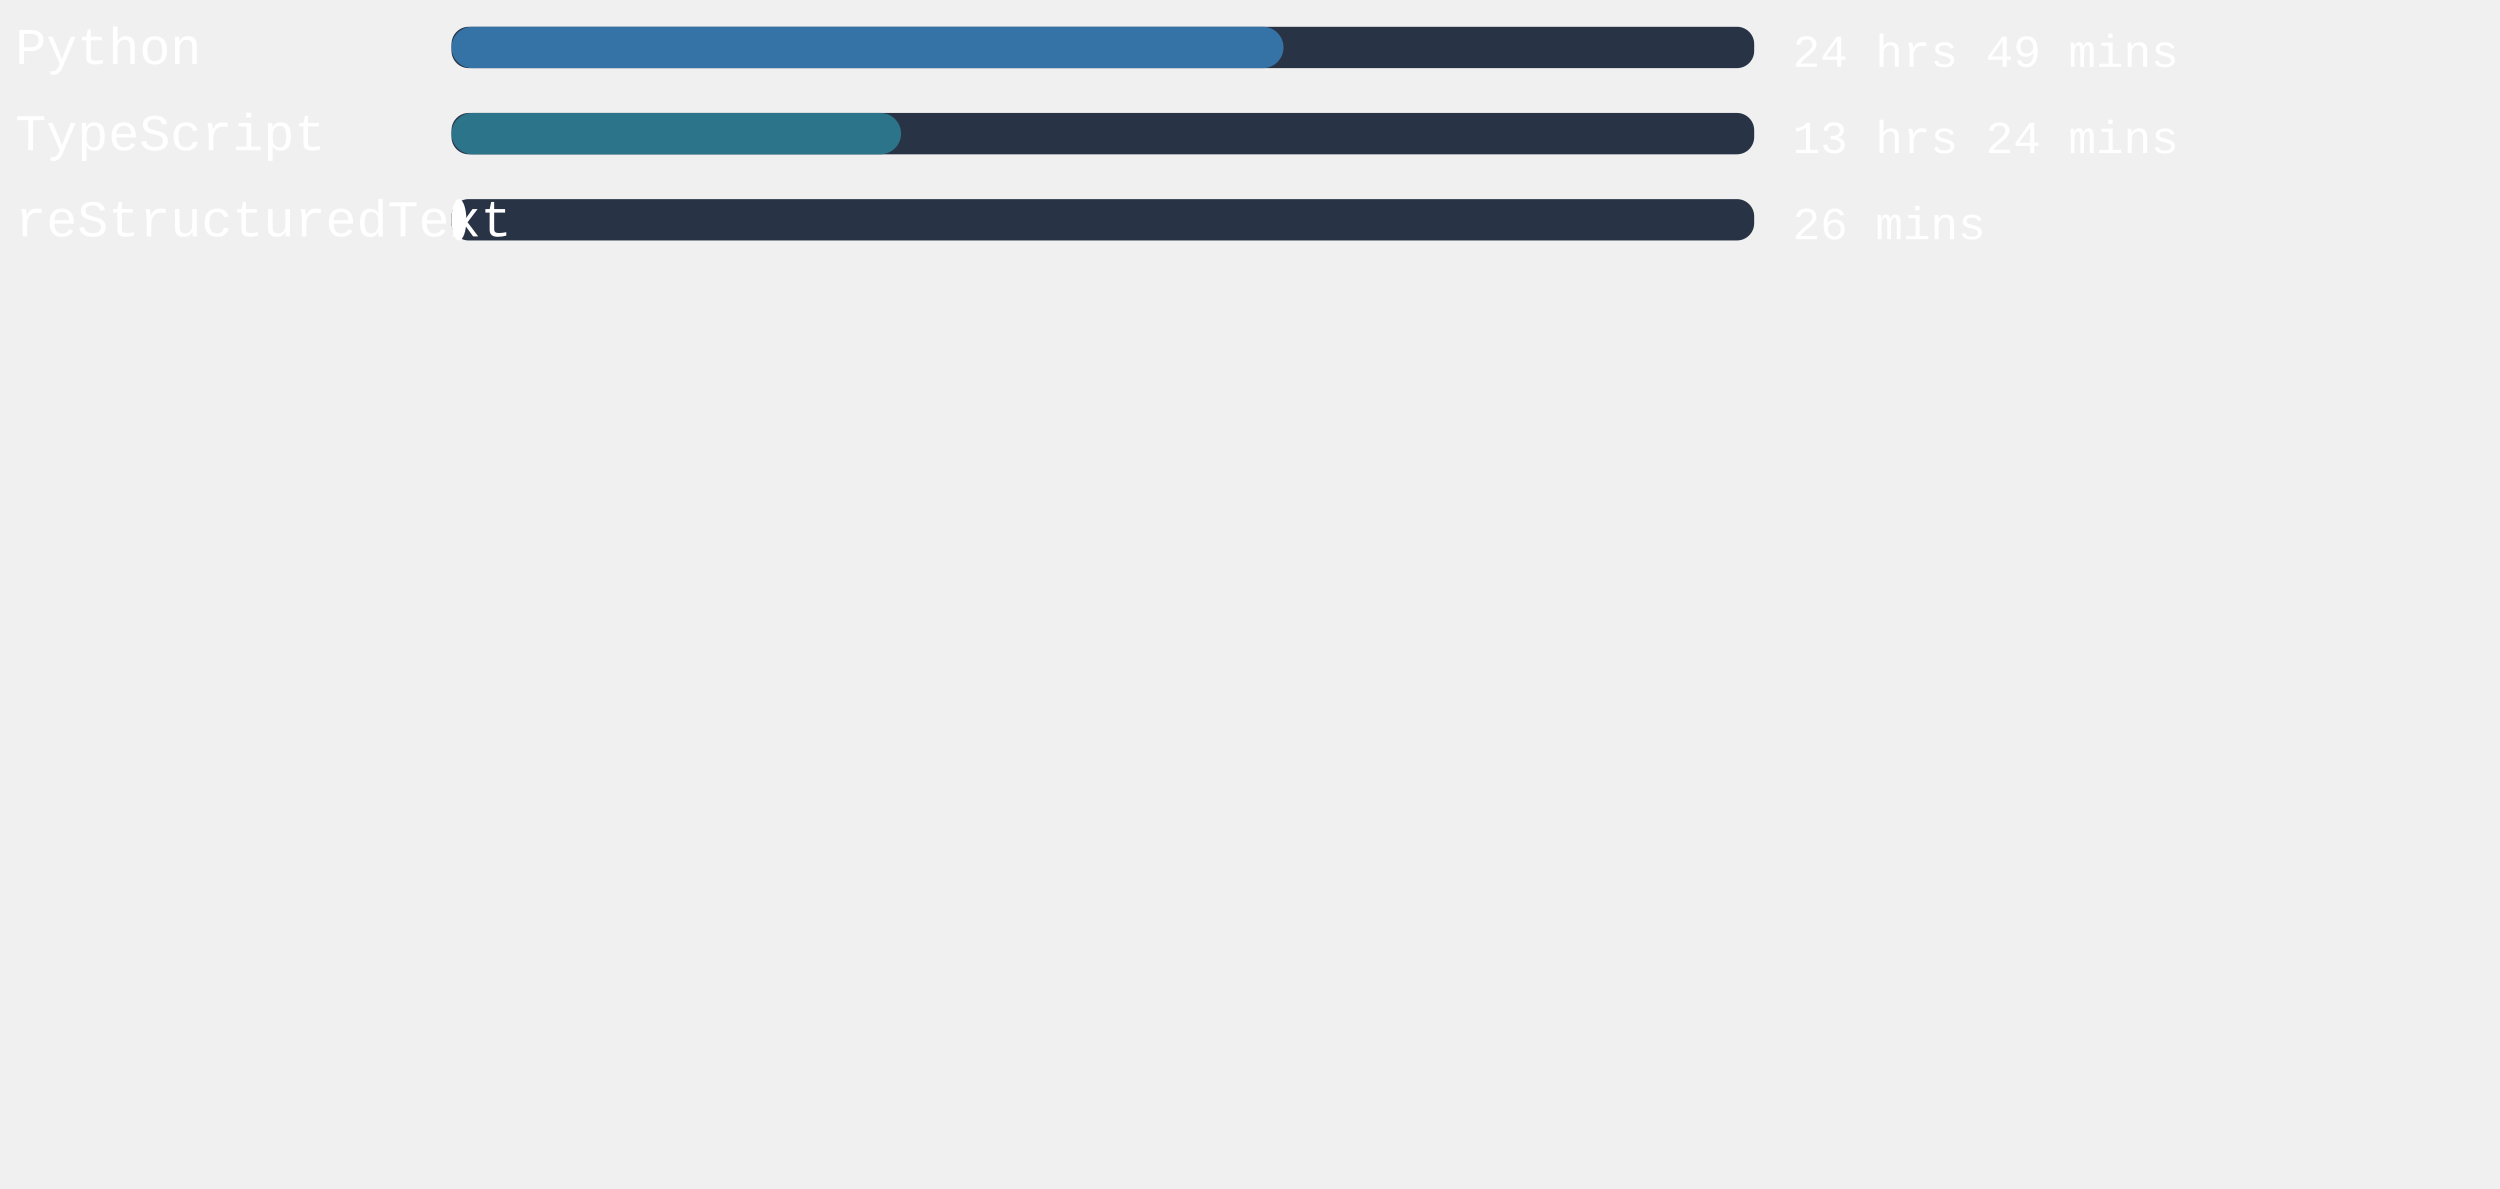
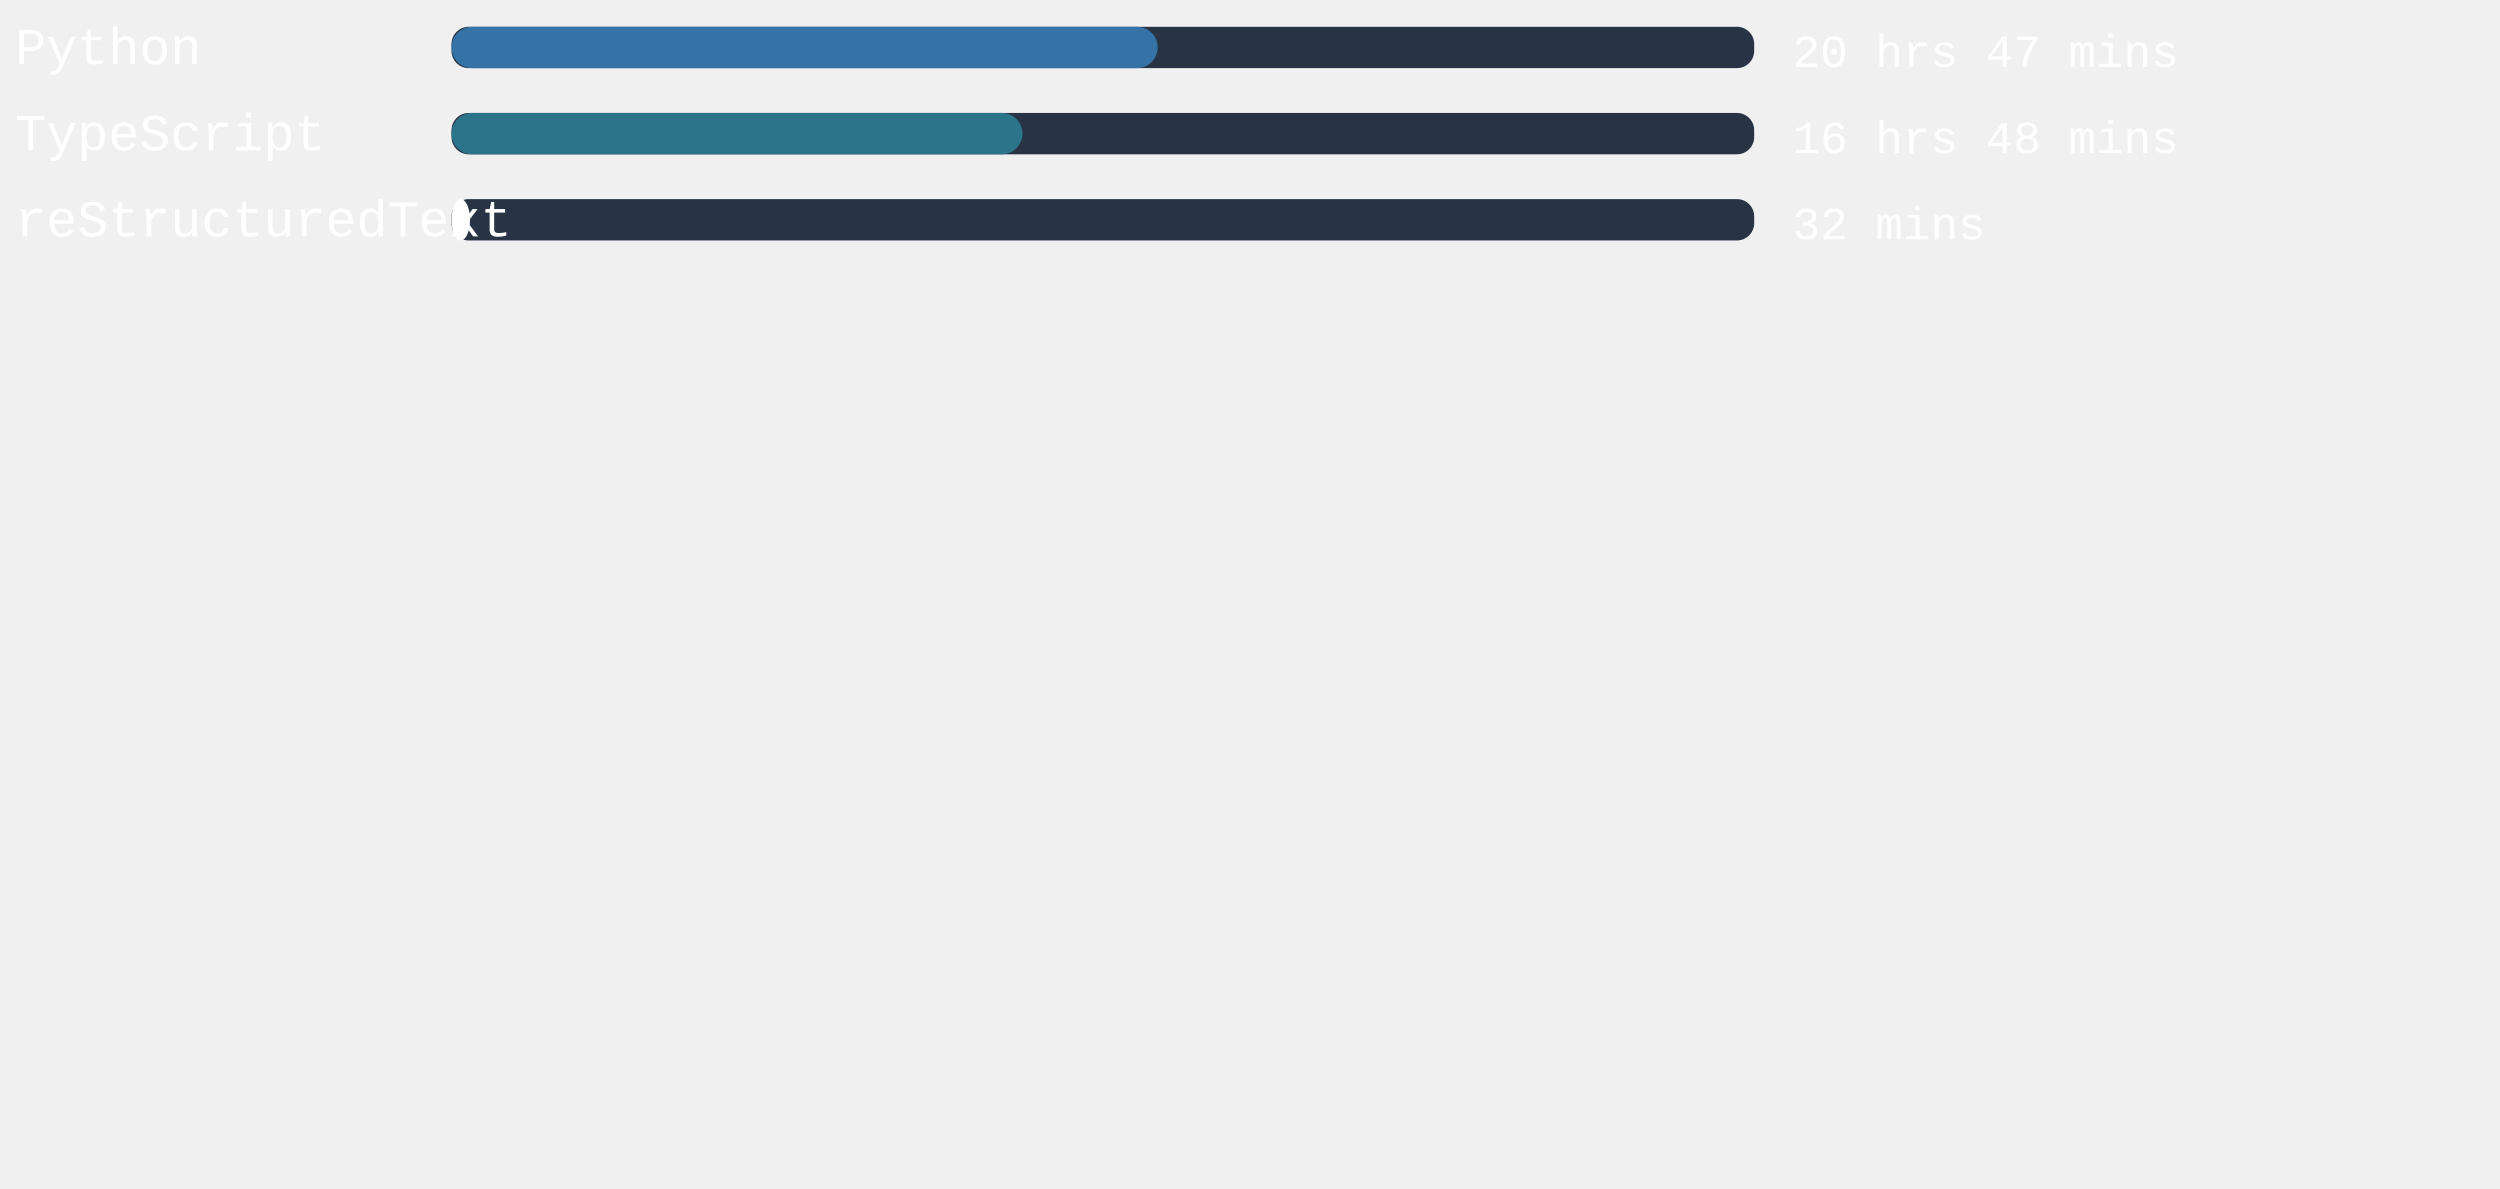
<svg xmlns="http://www.w3.org/2000/svg" width="471mm" height="224mm" viewBox="0 0 725.34 220.12" id="svg6" style="fill:none" version="1.1">
  <defs id="defs143" />
  <style>
   #rect4:hover{
         background-color:red;
      }
   </style>
  <rect x="131" width="377.953" height="12" rx="5.006" id="rect2" y="-54.652" style="fill:#283446;stroke-width:0.913" />
-   <rect x="131" width="241.398" height="12" rx="6" id="rect4" y="-54.652" style="fill:#3572A5" />
+   <rect x="131" width="204.888" height="12" rx="6" id="rect4" y="-54.652" style="fill:#3572A5" />
  <text xml:space="preserve" style="font-style:normal;font-weight:normal;font-size:40px;line-height:1.25;font-family:sans-serif;letter-spacing:0px;word-spacing:0px;fill:#ffffff;fill-opacity:1;stroke:none" x="4.41" y="-43.838" id="text824">
    <tspan id="tspan822" x="4.41" y="-43.838" style="font-style:normal;font-variant:normal;font-weight:normal;font-stretch:normal;font-size:15px;font-family:'Courier New', Courier, monospace;-inkscape-font-specification:'Courier New, Courier, monospace'">Python</tspan>
  </text>
  <text xml:space="preserve" style="font-style:normal;font-weight:normal;font-size:40px;line-height:1.25;font-family:sans-serif;letter-spacing:0px;word-spacing:0px;fill:#ffffff;fill-opacity:1;stroke:none" x="520.107" y="-43.014" id="text824-3">
-     <tspan id="tspan822-6" x="520.107" y="-43.014" style="font-style:normal;font-variant:normal;font-weight:normal;font-stretch:normal;font-size:13.333px;font-family:'Courier New', Courier, monospace;-inkscape-font-specification:'Courier New, Courier, monospace'">24 hrs 49 mins</tspan>
+     <tspan id="tspan822-6" x="520.107" y="-43.014" style="font-style:normal;font-variant:normal;font-weight:normal;font-stretch:normal;font-size:13.333px;font-family:'Courier New', Courier, monospace;-inkscape-font-specification:'Courier New, Courier, monospace'">20 hrs 47 mins</tspan>
  </text>
,
<rect x="131" width="377.953" height="12" rx="5.006" id="rect2" y="-29.652" style="fill:#283446;stroke-width:0.913" />
-   <rect x="131" width="130.431" height="12" rx="6" id="rect4" y="-29.652" style="fill:#2b7489" />
+   <rect x="131" width="165.657" height="12" rx="6" id="rect4" y="-29.652" style="fill:#2b7489" />
  <text xml:space="preserve" style="font-style:normal;font-weight:normal;font-size:40px;line-height:1.25;font-family:sans-serif;letter-spacing:0px;word-spacing:0px;fill:#ffffff;fill-opacity:1;stroke:none" x="4.41" y="-18.838" id="text824">
    <tspan id="tspan822" x="4.41" y="-18.838" style="font-style:normal;font-variant:normal;font-weight:normal;font-stretch:normal;font-size:15px;font-family:'Courier New', Courier, monospace;-inkscape-font-specification:'Courier New, Courier, monospace'">TypeScript</tspan>
  </text>
  <text xml:space="preserve" style="font-style:normal;font-weight:normal;font-size:40px;line-height:1.25;font-family:sans-serif;letter-spacing:0px;word-spacing:0px;fill:#ffffff;fill-opacity:1;stroke:none" x="520.107" y="-18.014" id="text824-3">
-     <tspan id="tspan822-6" x="520.107" y="-18.014" style="font-style:normal;font-variant:normal;font-weight:normal;font-stretch:normal;font-size:13.333px;font-family:'Courier New', Courier, monospace;-inkscape-font-specification:'Courier New, Courier, monospace'">13 hrs 24 mins</tspan>
+     <tspan id="tspan822-6" x="520.107" y="-18.014" style="font-style:normal;font-variant:normal;font-weight:normal;font-stretch:normal;font-size:13.333px;font-family:'Courier New', Courier, monospace;-inkscape-font-specification:'Courier New, Courier, monospace'">16 hrs 48 mins</tspan>
  </text>
,
<rect x="131" width="377.953" height="12" rx="5.006" id="rect2" y="-4.652" style="fill:#283446;stroke-width:0.913" />
-   <rect x="131" width="4.309" height="12" rx="6" id="rect4" y="-4.652" style="fill:#ffffff" />
+   <rect x="131" width="5.367" height="12" rx="6" id="rect4" y="-4.652" style="fill:#ffffff" />
  <text xml:space="preserve" style="font-style:normal;font-weight:normal;font-size:40px;line-height:1.25;font-family:sans-serif;letter-spacing:0px;word-spacing:0px;fill:#ffffff;fill-opacity:1;stroke:none" x="4.41" y="6.162" id="text824">
    <tspan id="tspan822" x="4.41" y="6.162" style="font-style:normal;font-variant:normal;font-weight:normal;font-stretch:normal;font-size:15px;font-family:'Courier New', Courier, monospace;-inkscape-font-specification:'Courier New, Courier, monospace'">reStructuredText</tspan>
  </text>
  <text xml:space="preserve" style="font-style:normal;font-weight:normal;font-size:40px;line-height:1.25;font-family:sans-serif;letter-spacing:0px;word-spacing:0px;fill:#ffffff;fill-opacity:1;stroke:none" x="520.107" y="6.986" id="text824-3">
-     <tspan id="tspan822-6" x="520.107" y="6.986" style="font-style:normal;font-variant:normal;font-weight:normal;font-stretch:normal;font-size:13.333px;font-family:'Courier New', Courier, monospace;-inkscape-font-specification:'Courier New, Courier, monospace'">26 mins</tspan>
+     <tspan id="tspan822-6" x="520.107" y="6.986" style="font-style:normal;font-variant:normal;font-weight:normal;font-stretch:normal;font-size:13.333px;font-family:'Courier New', Courier, monospace;-inkscape-font-specification:'Courier New, Courier, monospace'">32 mins</tspan>
  </text>
</svg>
